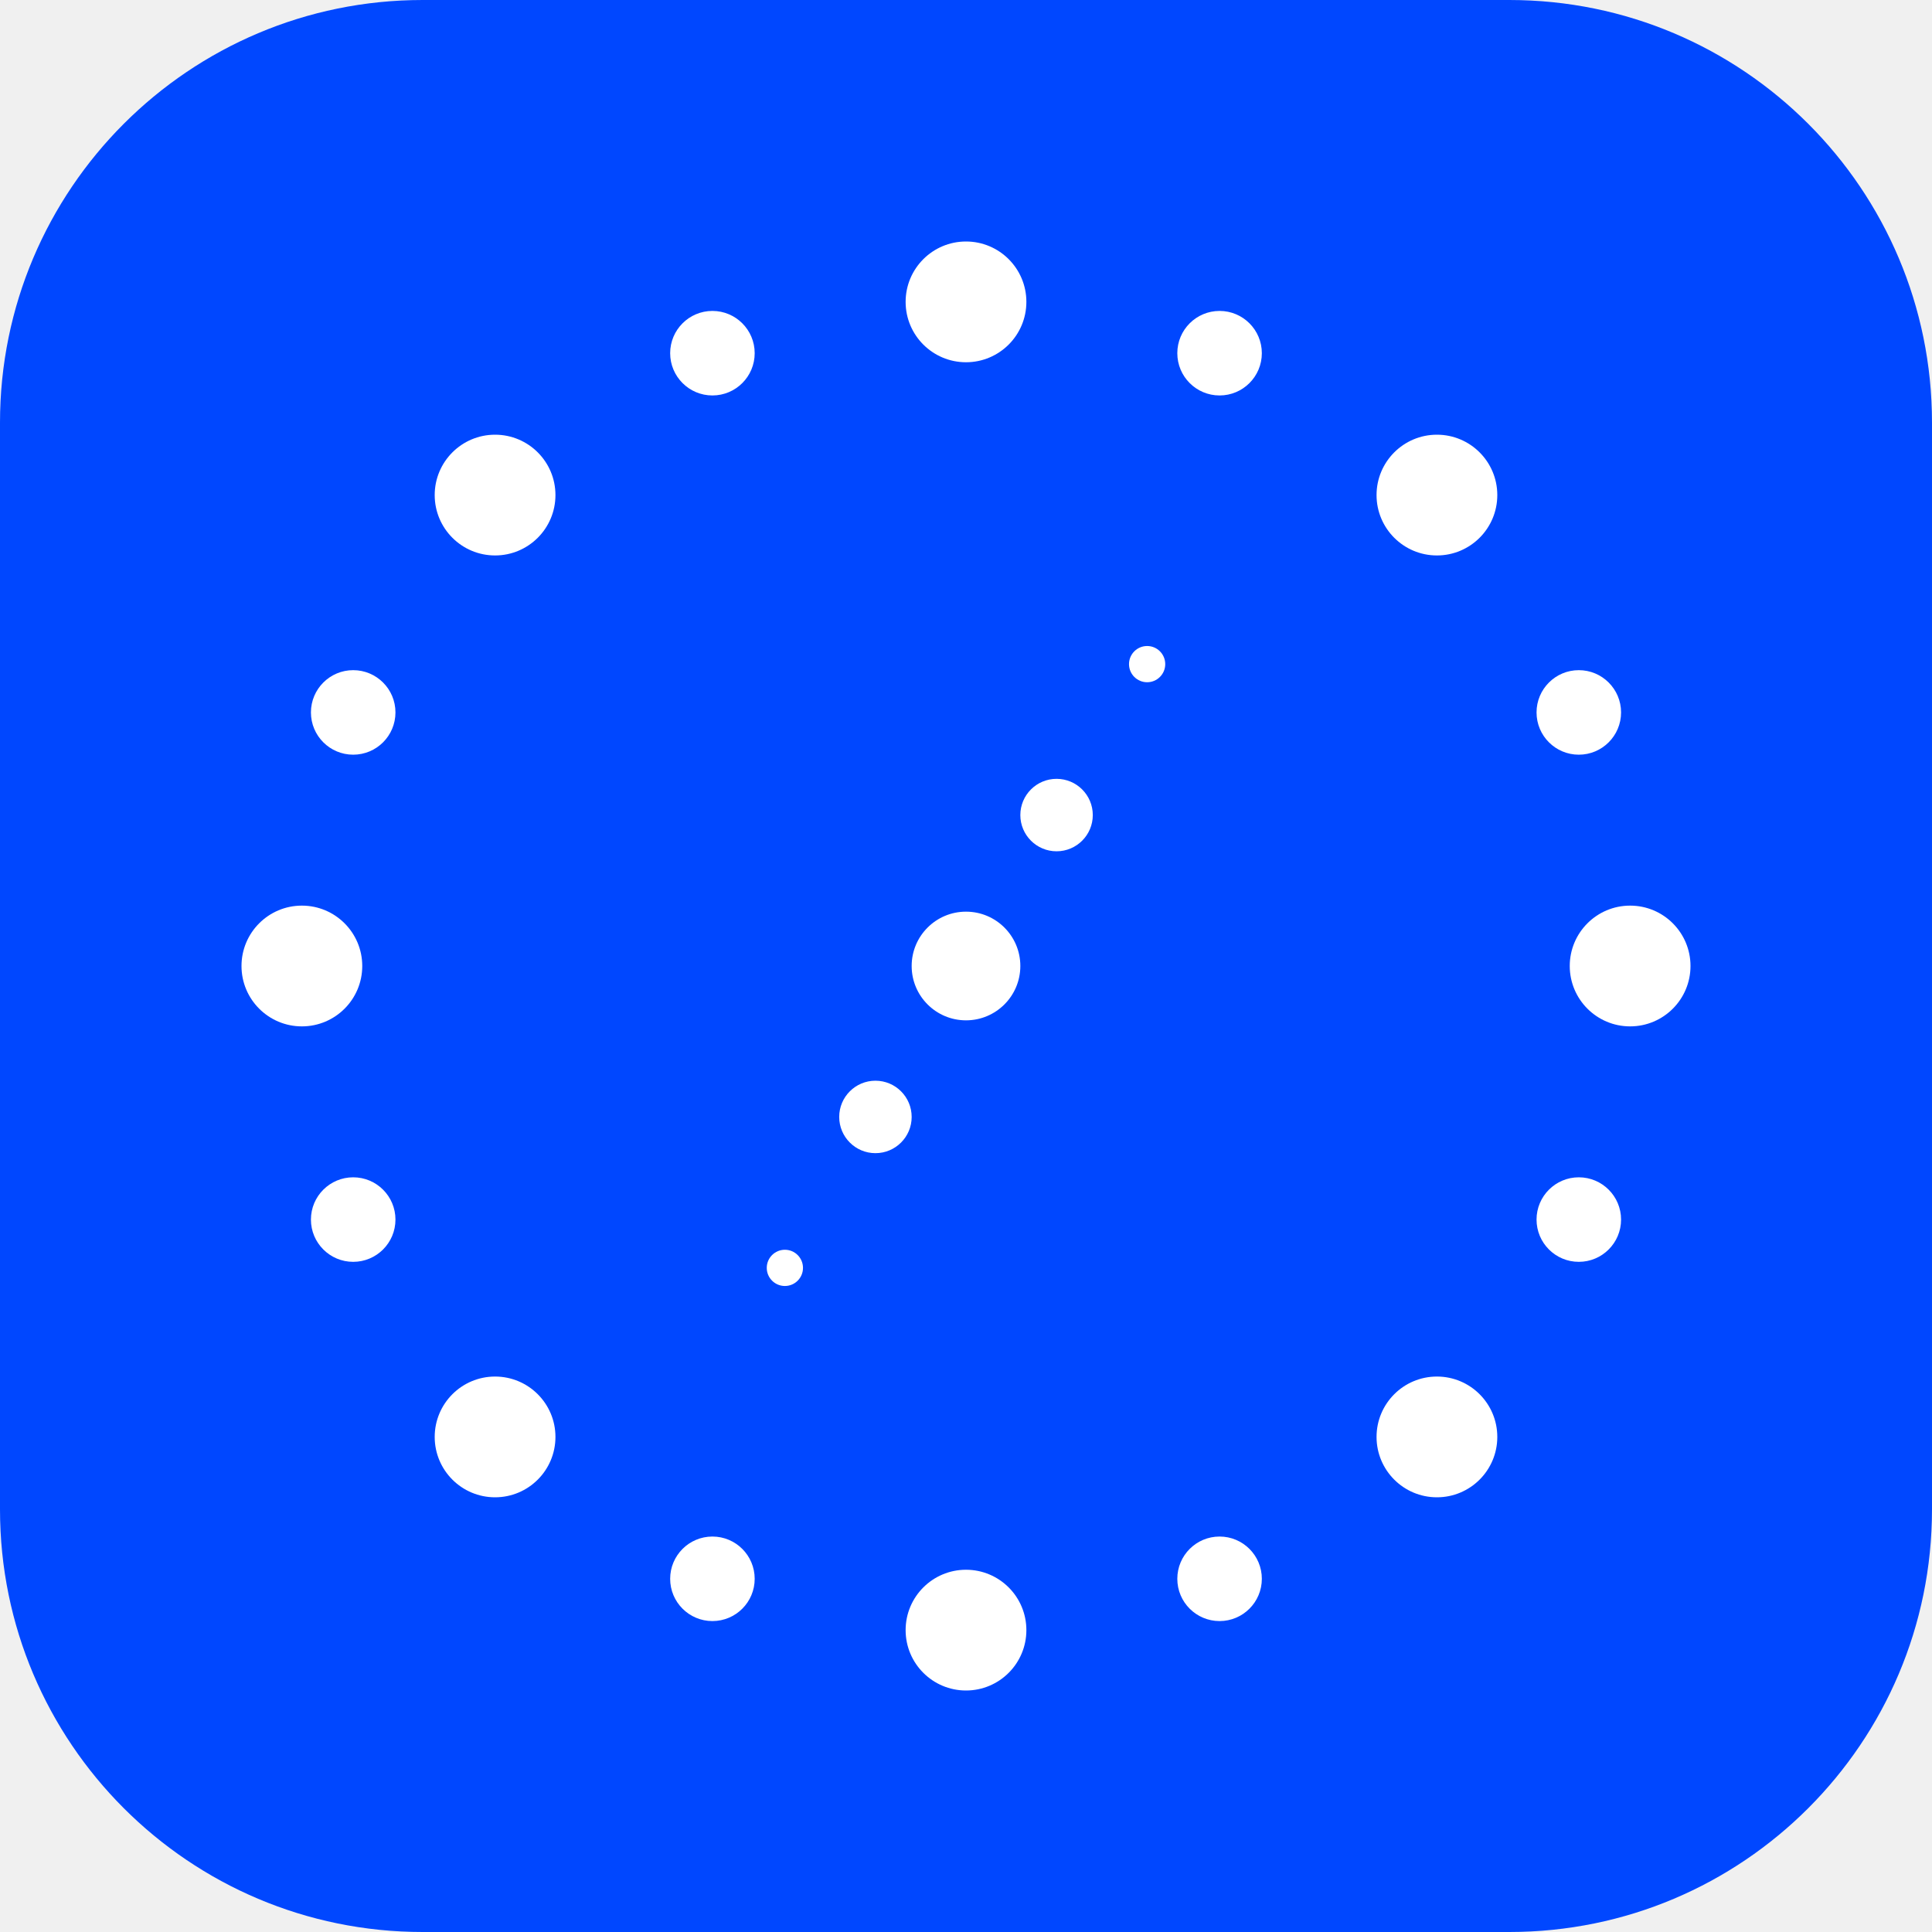
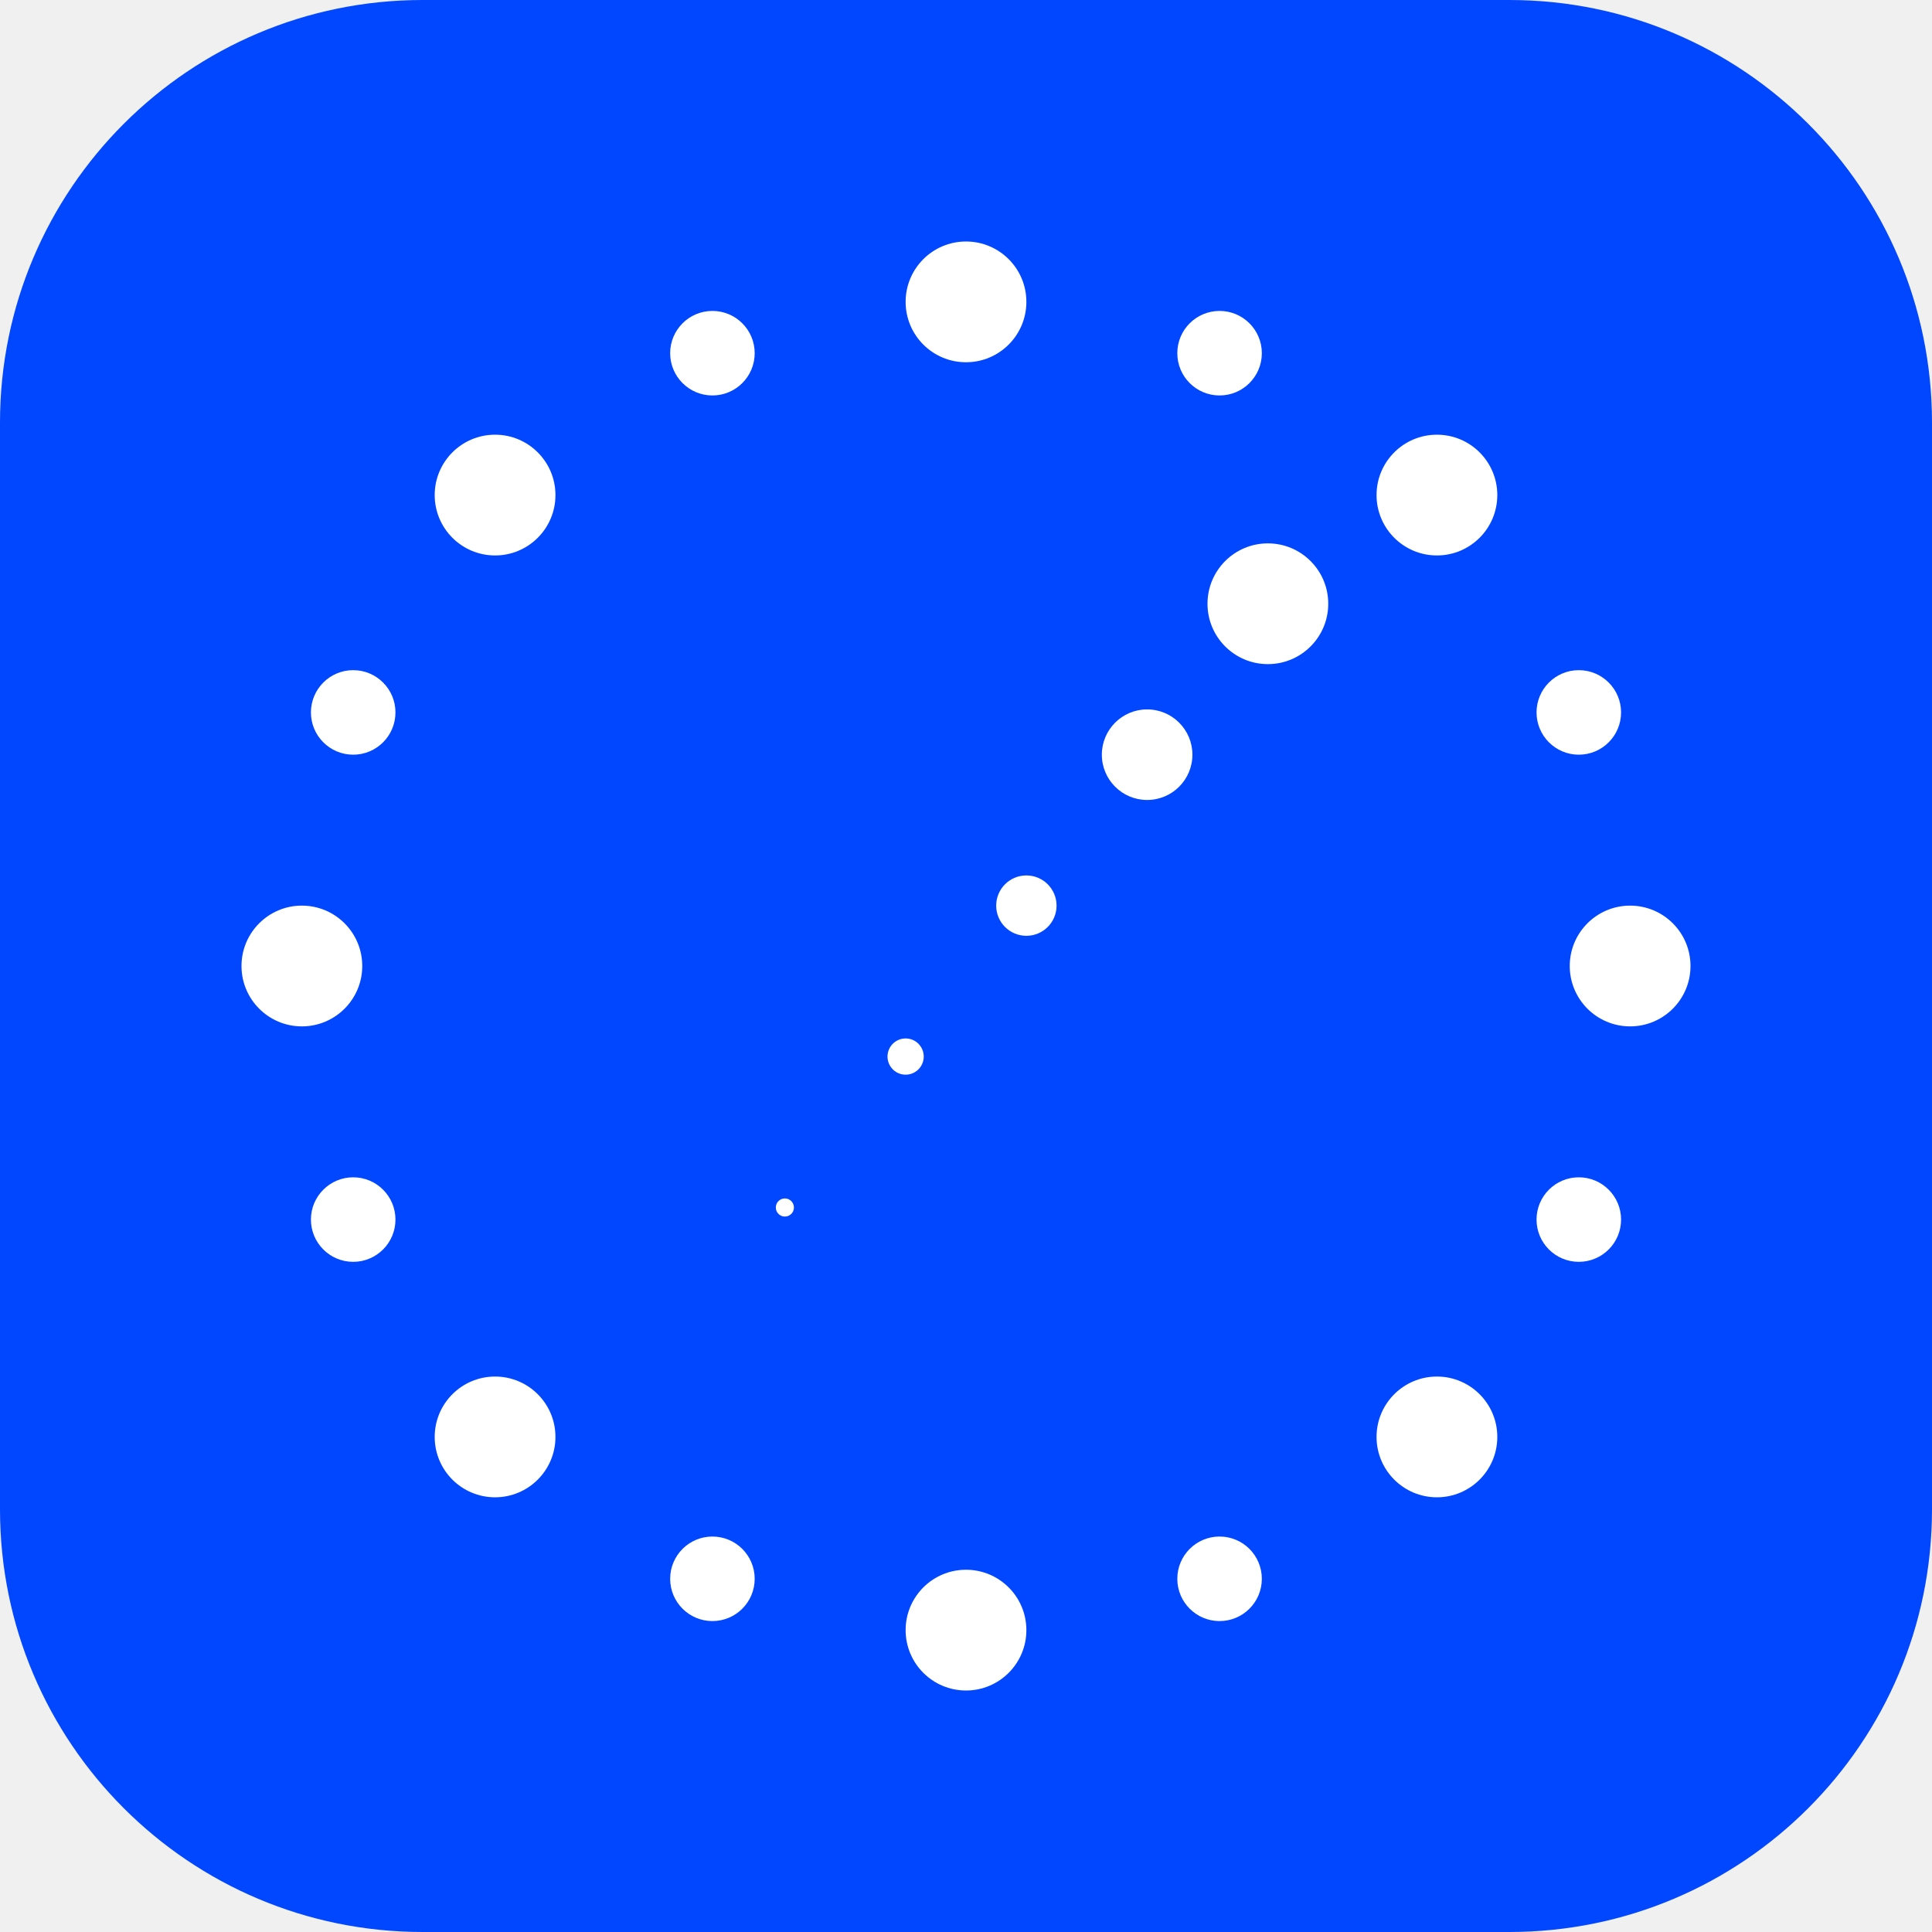
<svg xmlns="http://www.w3.org/2000/svg" viewBox="0 0 64 64">
  <rect width="64" height="64" rx="14" fill="#0047FF" />
  <g fill="#fff">
    <circle cx="32" cy="10" r="2" />
    <circle cx="40.4" cy="11.7" r="1.4" />
    <circle cx="47.6" cy="16.4" r="2" />
    <circle cx="52.3" cy="23.6" r="1.4" />
    <circle cx="54" cy="32" r="2" />
    <circle cx="52.3" cy="40.4" r="1.4" />
    <circle cx="47.6" cy="47.6" r="2" />
    <circle cx="40.4" cy="52.3" r="1.4" />
    <circle cx="32" cy="54" r="2" />
    <circle cx="23.6" cy="52.3" r="1.4" />
    <circle cx="16.4" cy="47.6" r="2" />
    <circle cx="11.7" cy="40.4" r="1.4" />
    <circle cx="10" cy="32" r="2" />
    <circle cx="11.7" cy="23.6" r="1.4" />
    <circle cx="16.4" cy="16.4" r="2" />
    <circle cx="23.6" cy="11.7" r="1.4" />
-     <circle cx="38" cy="22" r="0.6" />
-     <circle cx="35" cy="27" r="1.2" />
-     <circle cx="32" cy="32" r="1.8" />
-     <circle cx="29" cy="37" r="1.2" />
-     <circle cx="26" cy="42" r="0.6" />
+     <circle cx="42" cy="20" r="2.0" />
+     <circle cx="38" cy="25" r="1.5" />
+     <circle cx="34" cy="30" r="1.0" />
+     <circle cx="30" cy="35" r="0.6" />
+     <circle cx="26" cy="40" r="0.3" />
  </g>
</svg>
